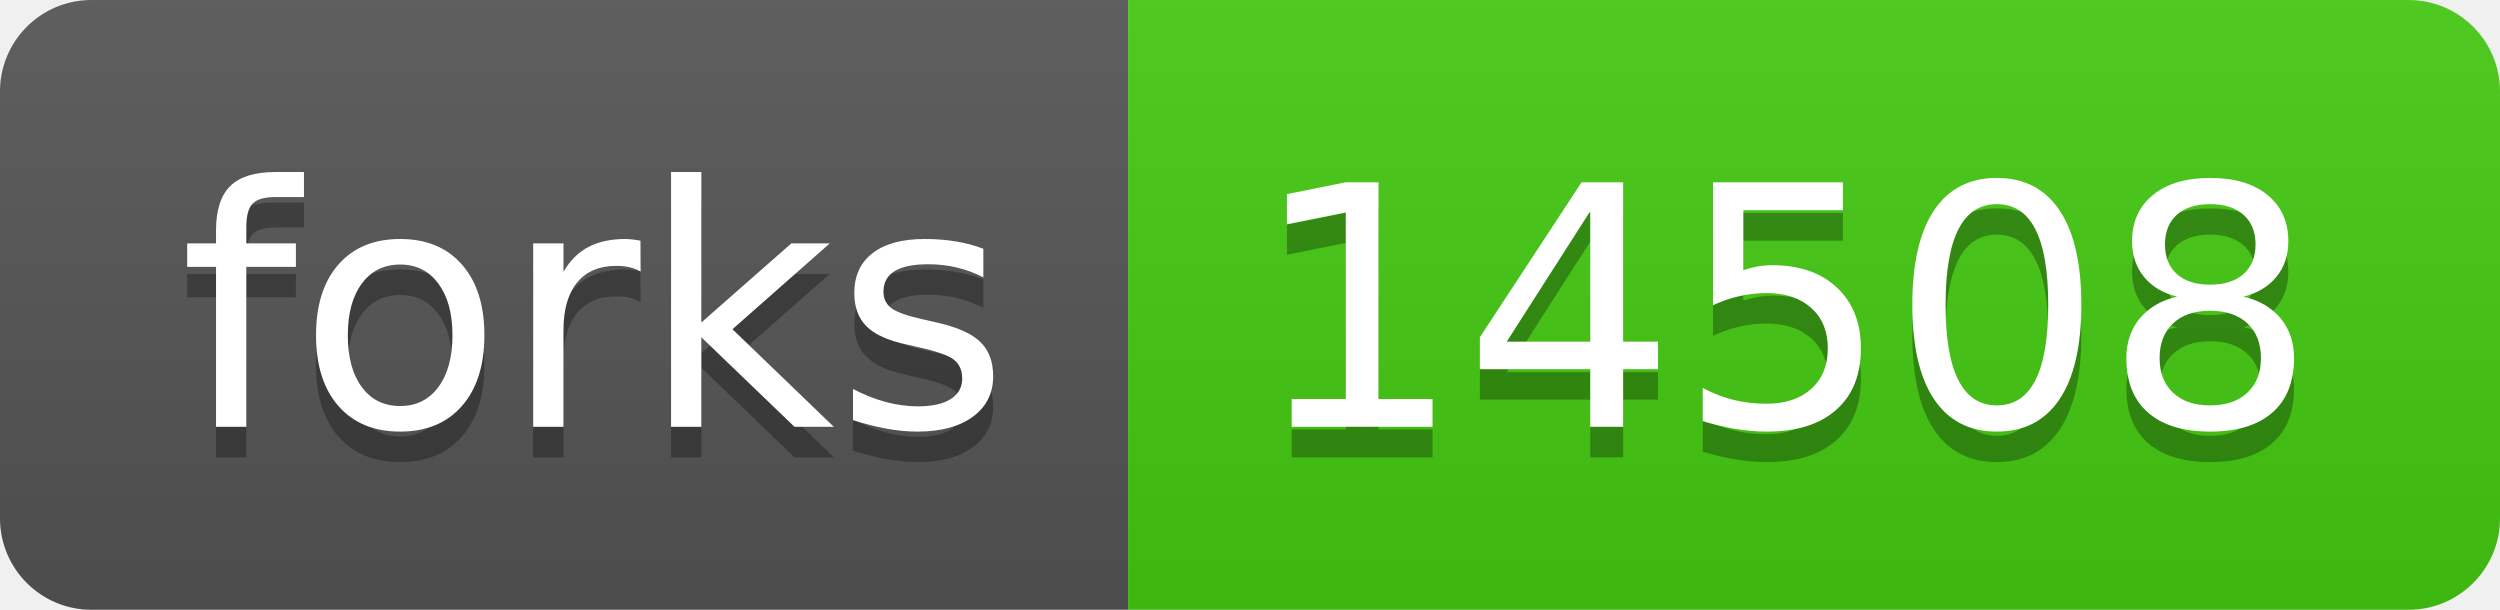
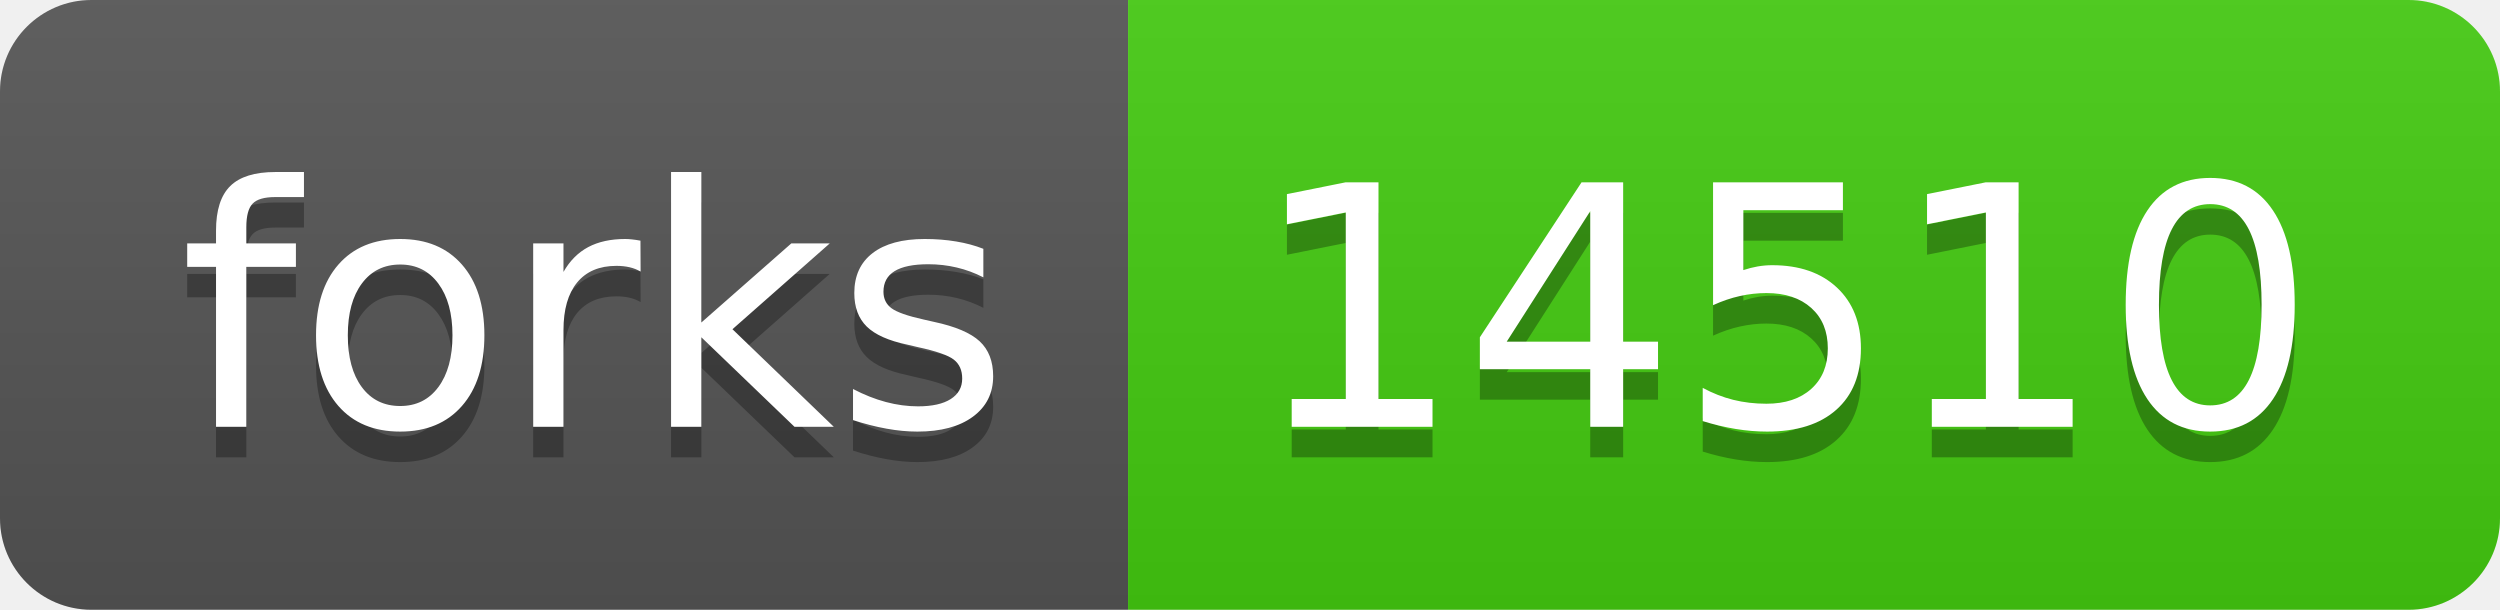
- <svg xmlns="http://www.w3.org/2000/svg" width="82" height="20" role="img" aria-label="forks: 14508">
+ <svg xmlns="http://www.w3.org/2000/svg" width="82" height="20" role="img" aria-label="forks: 14510">
  <linearGradient id="s" x2="0" y2="100%">
    <stop offset="0" stop-color="#bbb" stop-opacity=".1" />
    <stop offset="1" stop-opacity=".1" />
  </linearGradient>
  <clipPath id="r">
    <rect width="82" height="20" rx="3" fill="#fff" />
  </clipPath>
  <g clip-path="url(#r)">
    <rect width="37" height="20" fill="#555" />
    <rect x="37" width="45" height="20" fill="#4c1" />
    <rect width="82" height="20" fill="url(#s)" />
  </g>
  <g fill="#fff" text-anchor="middle" font-family="Verdana,Geneva,DejaVu Sans,sans-serif" text-rendering="geometricPrecision" font-size="110">
    <text aria-hidden="true" x="195" y="150" fill="#010101" fill-opacity=".3" transform="scale(.1)" textLength="270">forks</text>
    <text x="195" y="140" transform="scale(.1)" fill="#fff" textLength="270">forks</text>
-     <text aria-hidden="true" x="585" y="150" fill="#010101" fill-opacity=".3" transform="scale(.1)" textLength="350">14508</text>
-     <text x="585" y="140" transform="scale(.1)" fill="#fff" textLength="350">14508</text>
+     <text aria-hidden="true" x="585" y="150" fill="#010101" fill-opacity=".3" transform="scale(.1)" textLength="350">14510</text>
+     <text x="585" y="140" transform="scale(.1)" fill="#fff" textLength="350">14510</text>
  </g>
</svg>
